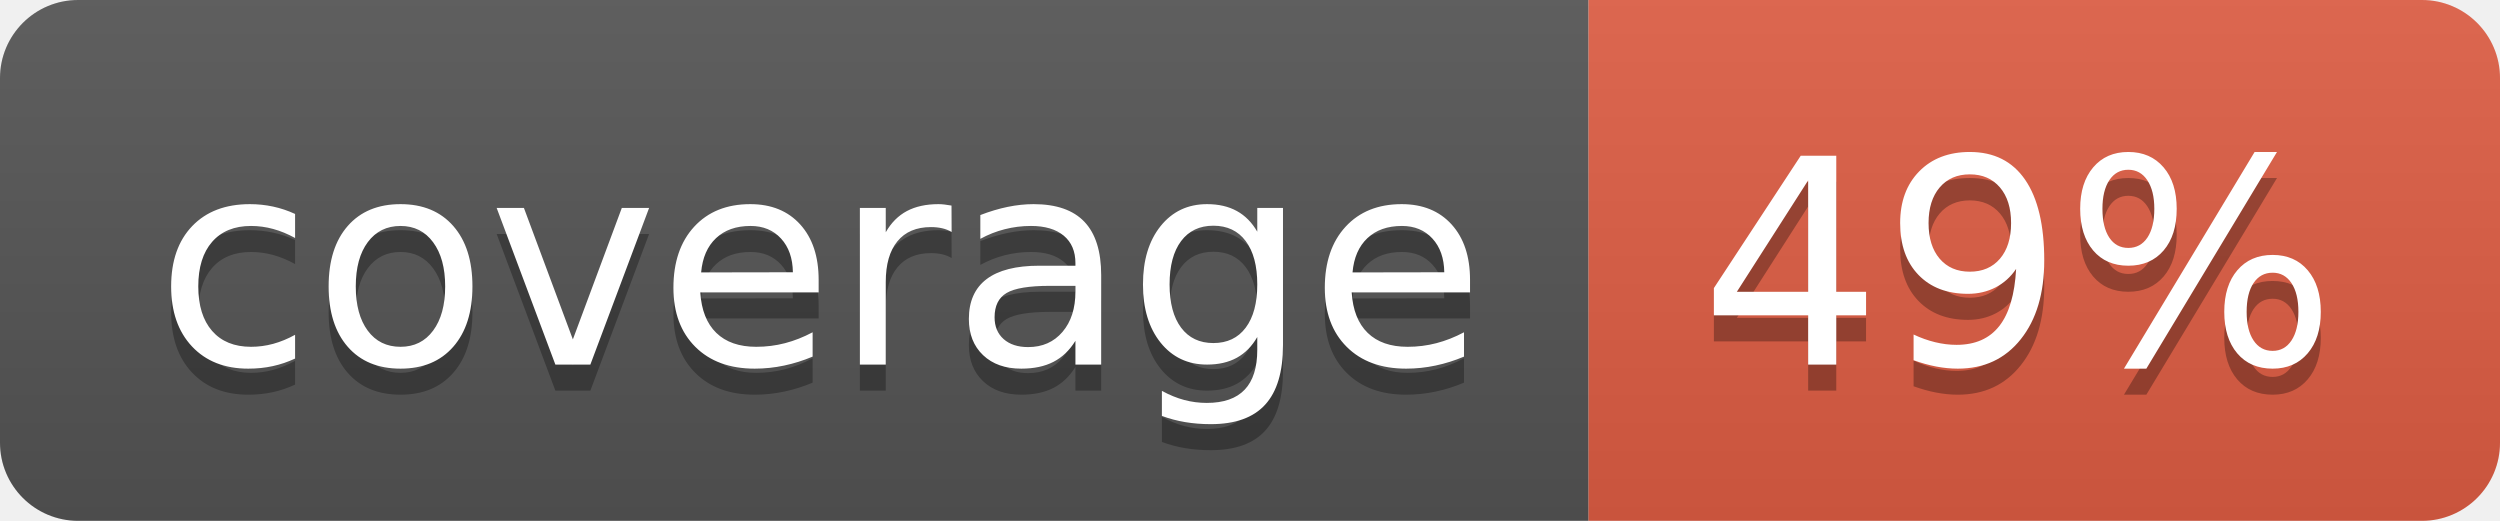
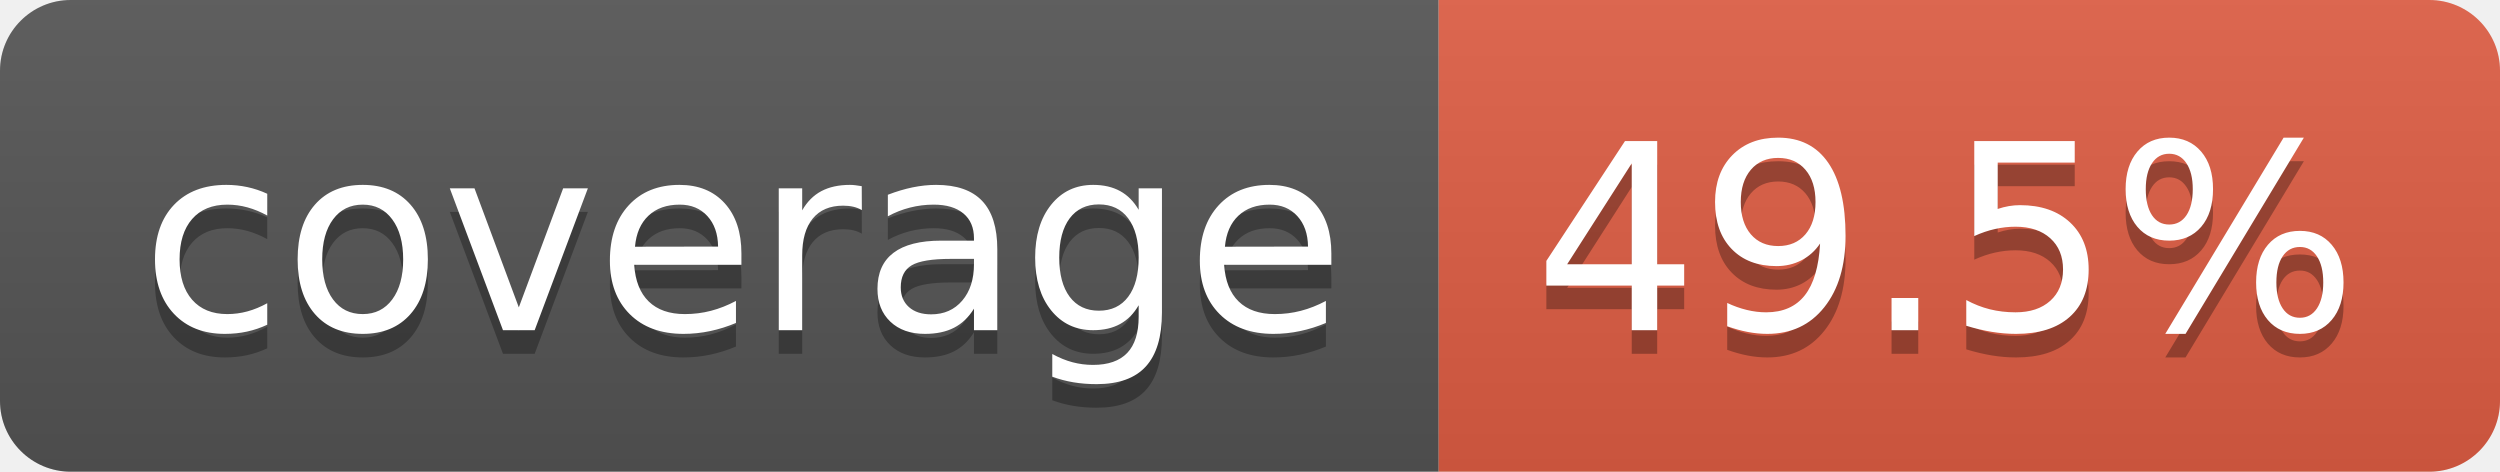
- <svg xmlns="http://www.w3.org/2000/svg" width="96" height="20" role="img" aria-label="coverage: 49%">
+ <svg xmlns="http://www.w3.org/2000/svg" width="106" height="20" role="img" aria-label="coverage: 49.5%">
  <linearGradient id="s" x2="0" y2="100%">
    <stop offset="0" stop-color="#bbb" stop-opacity=".1" />
    <stop offset="1" stop-opacity=".1" />
  </linearGradient>
  <clipPath id="r">
-     <rect width="96" height="20" rx="3" fill="#fff" />
+     <rect width="106" height="20" rx="3" fill="#fff" />
  </clipPath>
  <g clip-path="url(#r)">
    <rect width="61" height="20" fill="#555" />
-     <rect x="61" width="35" height="20" fill="#e05d44" />
-     <rect width="96" height="20" fill="url(#s)" />
+     <rect x="61" width="45" height="20" fill="#e05d44" />
+     <rect width="106" height="20" fill="url(#s)" />
  </g>
  <g fill="#fff" text-anchor="middle" font-family="Verdana,Geneva,DejaVu Sans,sans-serif" text-rendering="geometricPrecision" font-size="110">
    <text aria-hidden="true" x="315" y="150" fill="#010101" fill-opacity=".3" transform="scale(.1)" textLength="510">coverage</text>
    <text x="315" y="140" transform="scale(.1)" fill="#fff" textLength="510">coverage</text>
-     <text aria-hidden="true" x="775" y="150" fill="#010101" fill-opacity=".3" transform="scale(.1)" textLength="245">49%</text>
-     <text x="775" y="140" transform="scale(.1)" fill="#fff" textLength="245">49%</text>
+     <text aria-hidden="true" x="825" y="150" fill="#010101" fill-opacity=".3" transform="scale(.1)" textLength="350">49.5%</text>
+     <text x="825" y="140" transform="scale(.1)" fill="#fff" textLength="350">49.5%</text>
  </g>
</svg>
